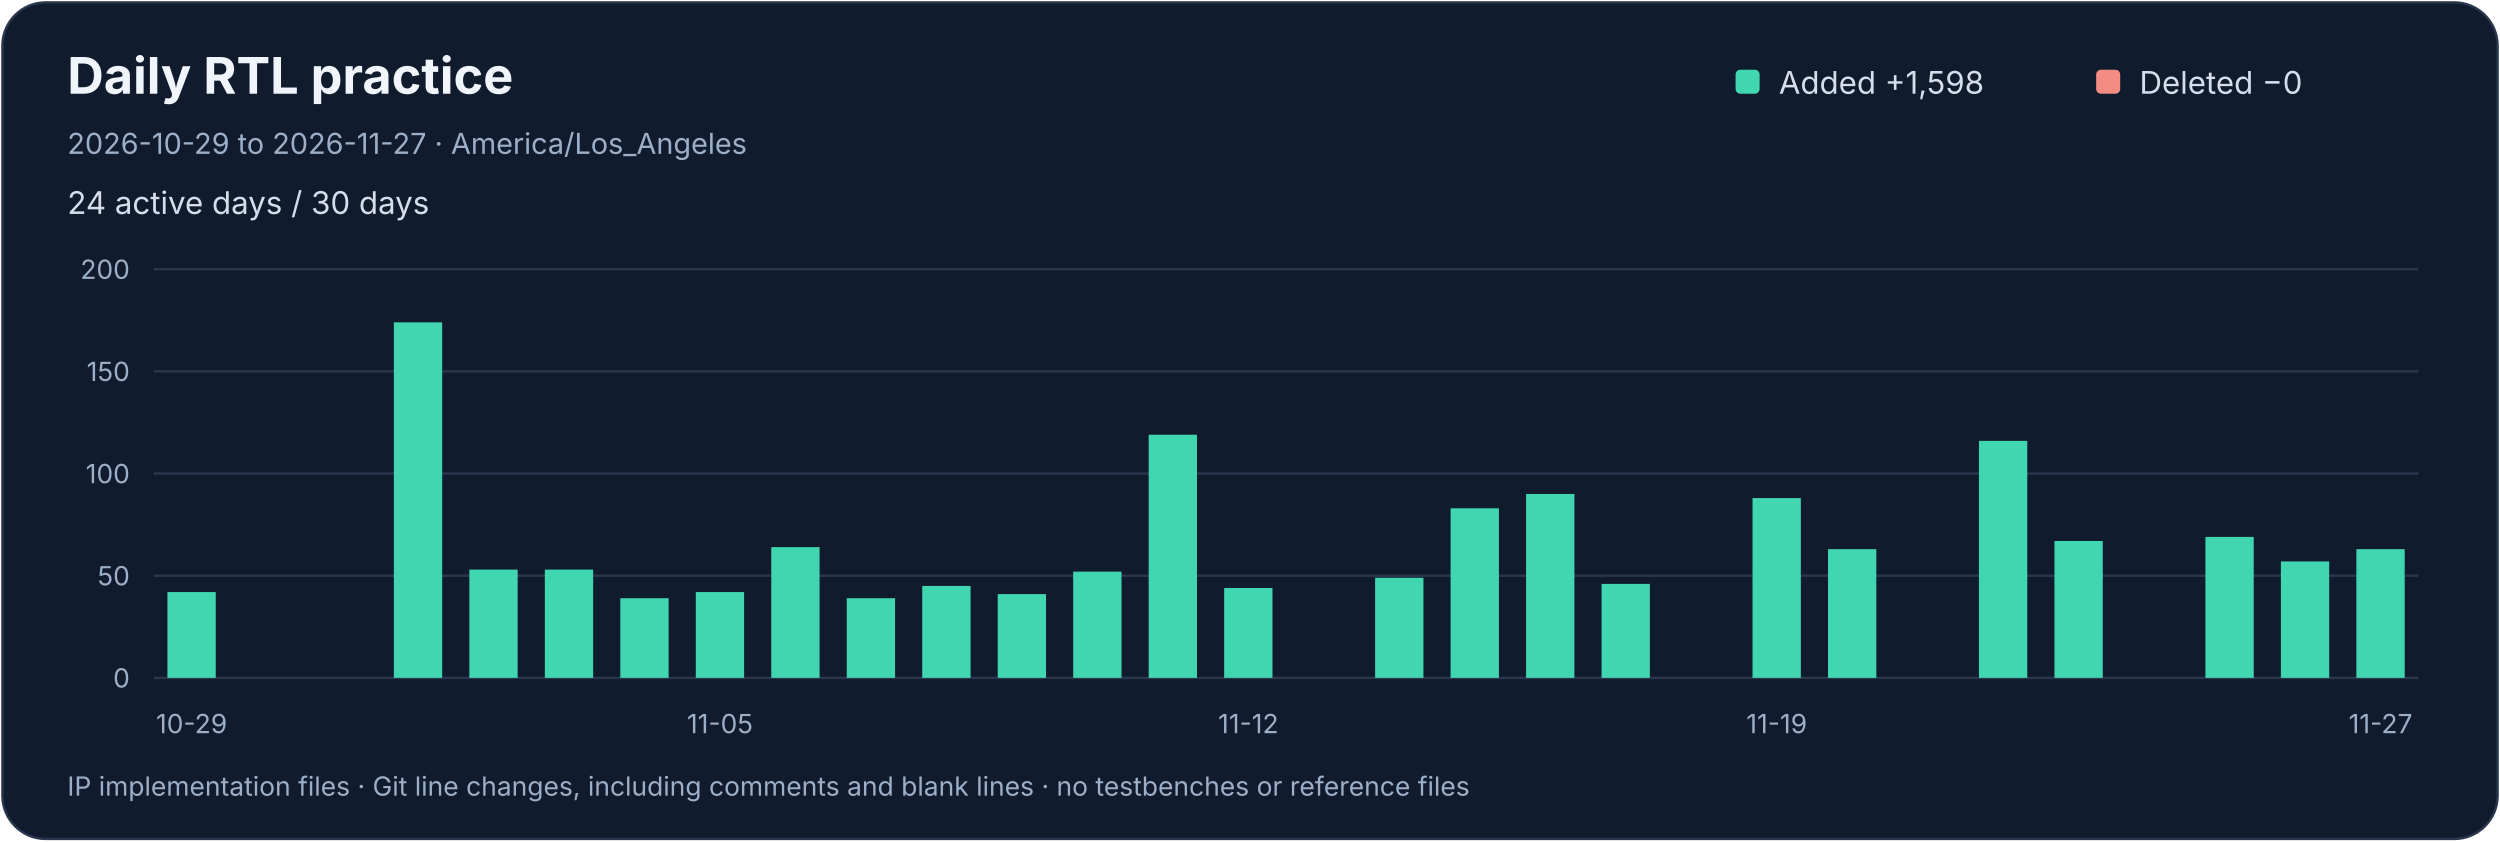
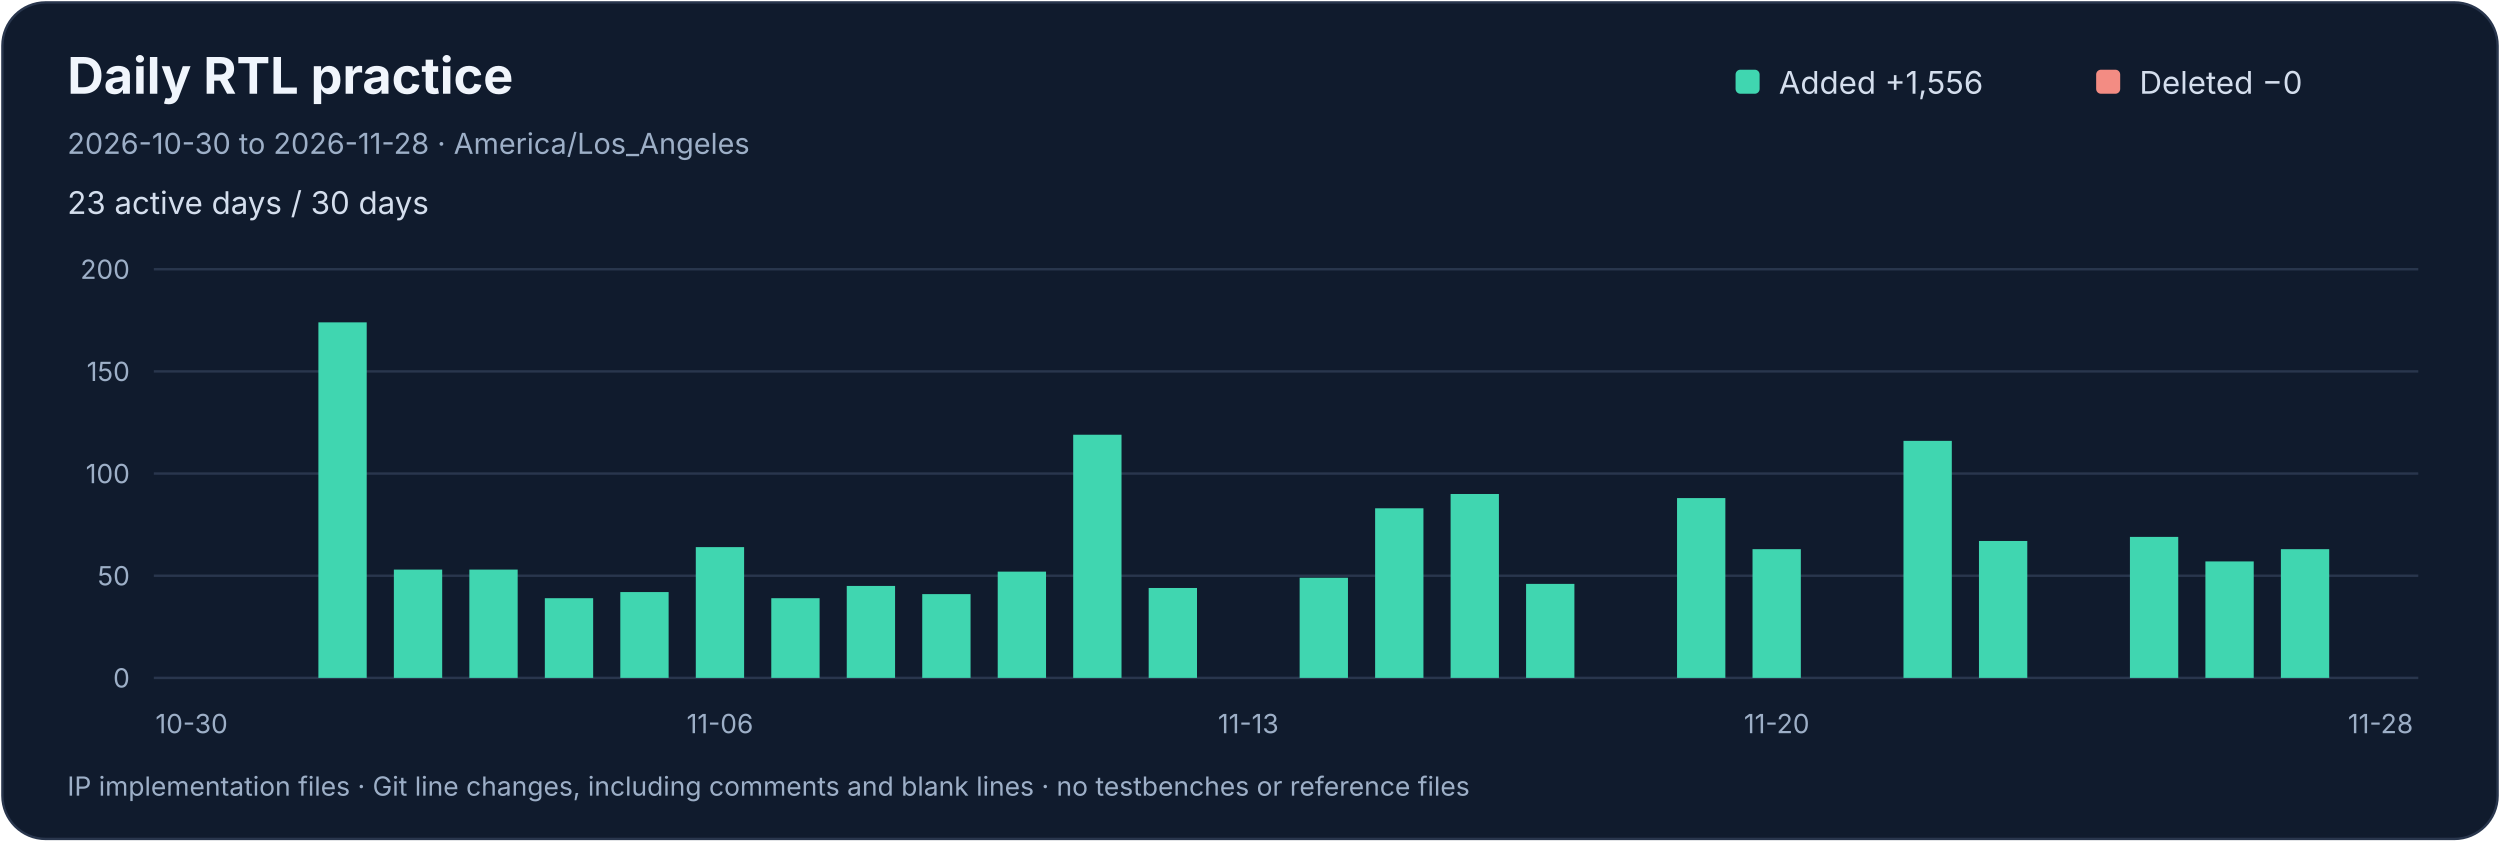
<svg xmlns="http://www.w3.org/2000/svg" width="1040" height="350" viewBox="0 0 1040 350" role="img" aria-labelledby="title desc">
  <rect x="1" y="1" width="1038" height="348" rx="18" fill="#101b2d" stroke="#29364d" />
  <g font-family="-apple-system,BlinkMacSystemFont,Segoe UI,sans-serif">
    <text x="28" y="39" fill="#f0f5fc" font-size="21" font-weight="650">Daily RTL practice</text>
-     <text x="28" y="64" fill="#9dafc7" font-size="12">2026-10-29 to 2026-11-27 · America/Los_Angeles</text>
-     <text x="28" y="89" fill="#d4deed" font-size="13">24 active days / 30 days</text>
+     <text x="28" y="64" fill="#9dafc7" font-size="12">2026-10-30 to 2026-11-28 · America/Los_Angeles</text>
+     <text x="28" y="89" fill="#d4deed" font-size="13">23 active days / 30 days</text>
    <rect x="722" y="29" width="10" height="10" rx="2" fill="#40d6b0" />
-     <text x="740" y="39" fill="#d4deed" font-size="13">Added  +1,598</text>
+     <text x="740" y="39" fill="#d4deed" font-size="13">Added  +1,556</text>
    <rect x="872" y="29" width="10" height="10" rx="2" fill="#f38c83" />
    <text x="890" y="39" fill="#d4deed" font-size="13">Deleted  −0</text>
    <path d="M 64 282.0 H 1006" stroke="#29364d" />
    <text x="54" y="286.0" text-anchor="end" fill="#9dafc7" font-size="11">0</text>
    <path d="M 64 239.5 H 1006" stroke="#29364d" />
    <text x="54" y="243.5" text-anchor="end" fill="#9dafc7" font-size="11">50</text>
    <path d="M 64 197.0 H 1006" stroke="#29364d" />
    <text x="54" y="201.0" text-anchor="end" fill="#9dafc7" font-size="11">100</text>
    <path d="M 64 154.5 H 1006" stroke="#29364d" />
    <text x="54" y="158.5" text-anchor="end" fill="#9dafc7" font-size="11">150</text>
    <path d="M 64 112.0 H 1006" stroke="#29364d" />
    <text x="54" y="116.0" text-anchor="end" fill="#9dafc7" font-size="11">200</text>
-     <g>
-       <rect x="69.65" y="246.30" width="20.10" height="35.70" fill="#40d6b0" />
-     </g>
-     <text x="79.70" y="305" text-anchor="middle" fill="#9dafc7" font-size="11">10-29</text>
    <g />
+     <text x="79.70" y="305" text-anchor="middle" fill="#9dafc7" font-size="11">10-30</text>
    <g />
    <g>
-       <rect x="163.85" y="134.10" width="20.10" height="147.90" fill="#40d6b0" />
+       <rect x="132.45" y="134.10" width="20.10" height="147.90" fill="#40d6b0" />
+     </g>
+     <g>
+       <rect x="163.85" y="236.95" width="20.10" height="45.05" fill="#40d6b0" />
    </g>
    <g>
      <rect x="195.25" y="236.95" width="20.10" height="45.05" fill="#40d6b0" />
    </g>
    <g>
-       <rect x="226.65" y="236.95" width="20.10" height="45.05" fill="#40d6b0" />
+       <rect x="226.65" y="248.85" width="20.10" height="33.15" fill="#40d6b0" />
    </g>
    <g>
-       <rect x="258.05" y="248.85" width="20.10" height="33.15" fill="#40d6b0" />
+       <rect x="258.05" y="246.30" width="20.10" height="35.70" fill="#40d6b0" />
    </g>
    <g>
-       <rect x="289.45" y="246.30" width="20.10" height="35.70" fill="#40d6b0" />
+       <rect x="289.45" y="227.60" width="20.10" height="54.40" fill="#40d6b0" />
    </g>
-     <text x="299.50" y="305" text-anchor="middle" fill="#9dafc7" font-size="11">11-05</text>
+     <text x="299.50" y="305" text-anchor="middle" fill="#9dafc7" font-size="11">11-06</text>
    <g>
-       <rect x="320.85" y="227.60" width="20.10" height="54.40" fill="#40d6b0" />
+       <rect x="320.85" y="248.85" width="20.10" height="33.15" fill="#40d6b0" />
    </g>
    <g>
-       <rect x="352.25" y="248.85" width="20.10" height="33.15" fill="#40d6b0" />
+       <rect x="352.25" y="243.75" width="20.10" height="38.25" fill="#40d6b0" />
    </g>
    <g>
-       <rect x="383.65" y="243.75" width="20.10" height="38.25" fill="#40d6b0" />
+       <rect x="383.65" y="247.15" width="20.10" height="34.85" fill="#40d6b0" />
    </g>
    <g>
-       <rect x="415.05" y="247.15" width="20.10" height="34.85" fill="#40d6b0" />
+       <rect x="415.05" y="237.80" width="20.10" height="44.20" fill="#40d6b0" />
    </g>
    <g>
-       <rect x="446.45" y="237.80" width="20.10" height="44.20" fill="#40d6b0" />
+       <rect x="446.45" y="180.85" width="20.10" height="101.15" fill="#40d6b0" />
    </g>
    <g>
-       <rect x="477.85" y="180.85" width="20.10" height="101.15" fill="#40d6b0" />
+       <rect x="477.85" y="244.60" width="20.10" height="37.40" fill="#40d6b0" />
+     </g>
+     <g />
+     <text x="519.30" y="305" text-anchor="middle" fill="#9dafc7" font-size="11">11-13</text>
+     <g>
+       <rect x="540.65" y="240.35" width="20.10" height="41.65" fill="#40d6b0" />
    </g>
    <g>
-       <rect x="509.25" y="244.60" width="20.10" height="37.40" fill="#40d6b0" />
-     </g>
-     <text x="519.30" y="305" text-anchor="middle" fill="#9dafc7" font-size="11">11-12</text>
-     <g />
-     <g>
-       <rect x="572.05" y="240.35" width="20.10" height="41.65" fill="#40d6b0" />
+       <rect x="572.05" y="211.45" width="20.10" height="70.55" fill="#40d6b0" />
    </g>
    <g>
-       <rect x="603.45" y="211.45" width="20.10" height="70.55" fill="#40d6b0" />
+       <rect x="603.45" y="205.50" width="20.10" height="76.50" fill="#40d6b0" />
    </g>
    <g>
-       <rect x="634.85" y="205.50" width="20.10" height="76.50" fill="#40d6b0" />
-     </g>
-     <g>
-       <rect x="666.25" y="242.90" width="20.10" height="39.10" fill="#40d6b0" />
+       <rect x="634.85" y="242.90" width="20.10" height="39.10" fill="#40d6b0" />
    </g>
    <g />
    <g>
-       <rect x="729.05" y="207.20" width="20.10" height="74.80" fill="#40d6b0" />
+       <rect x="697.65" y="207.20" width="20.10" height="74.80" fill="#40d6b0" />
    </g>
-     <text x="739.10" y="305" text-anchor="middle" fill="#9dafc7" font-size="11">11-19</text>
    <g>
-       <rect x="760.45" y="228.45" width="20.10" height="53.55" fill="#40d6b0" />
+       <rect x="729.05" y="228.45" width="20.10" height="53.55" fill="#40d6b0" />
+     </g>
+     <text x="739.10" y="305" text-anchor="middle" fill="#9dafc7" font-size="11">11-20</text>
+     <g />
+     <g>
+       <rect x="791.85" y="183.40" width="20.10" height="98.60" fill="#40d6b0" />
+     </g>
+     <g>
+       <rect x="823.25" y="225.05" width="20.10" height="56.95" fill="#40d6b0" />
    </g>
    <g />
    <g>
-       <rect x="823.25" y="183.40" width="20.10" height="98.60" fill="#40d6b0" />
+       <rect x="886.05" y="223.35" width="20.10" height="58.65" fill="#40d6b0" />
    </g>
    <g>
-       <rect x="854.65" y="225.05" width="20.10" height="56.95" fill="#40d6b0" />
+       <rect x="917.45" y="233.55" width="20.10" height="48.45" fill="#40d6b0" />
+     </g>
+     <g>
+       <rect x="948.85" y="228.45" width="20.10" height="53.55" fill="#40d6b0" />
    </g>
    <g />
-     <g>
-       <rect x="917.45" y="223.35" width="20.10" height="58.65" fill="#40d6b0" />
-     </g>
-     <g>
-       <rect x="948.85" y="233.55" width="20.10" height="48.45" fill="#40d6b0" />
-     </g>
-     <g>
-       <rect x="980.25" y="228.45" width="20.10" height="53.55" fill="#40d6b0" />
-     </g>
-     <text x="990.30" y="305" text-anchor="middle" fill="#9dafc7" font-size="11">11-27</text>
+     <text x="990.30" y="305" text-anchor="middle" fill="#9dafc7" font-size="11">11-28</text>
    <text x="28" y="331" fill="#9dafc7" font-size="11">IP implementation files · Git line changes, including comments and blank lines · no testbenches or reference files</text>
  </g>
</svg>
